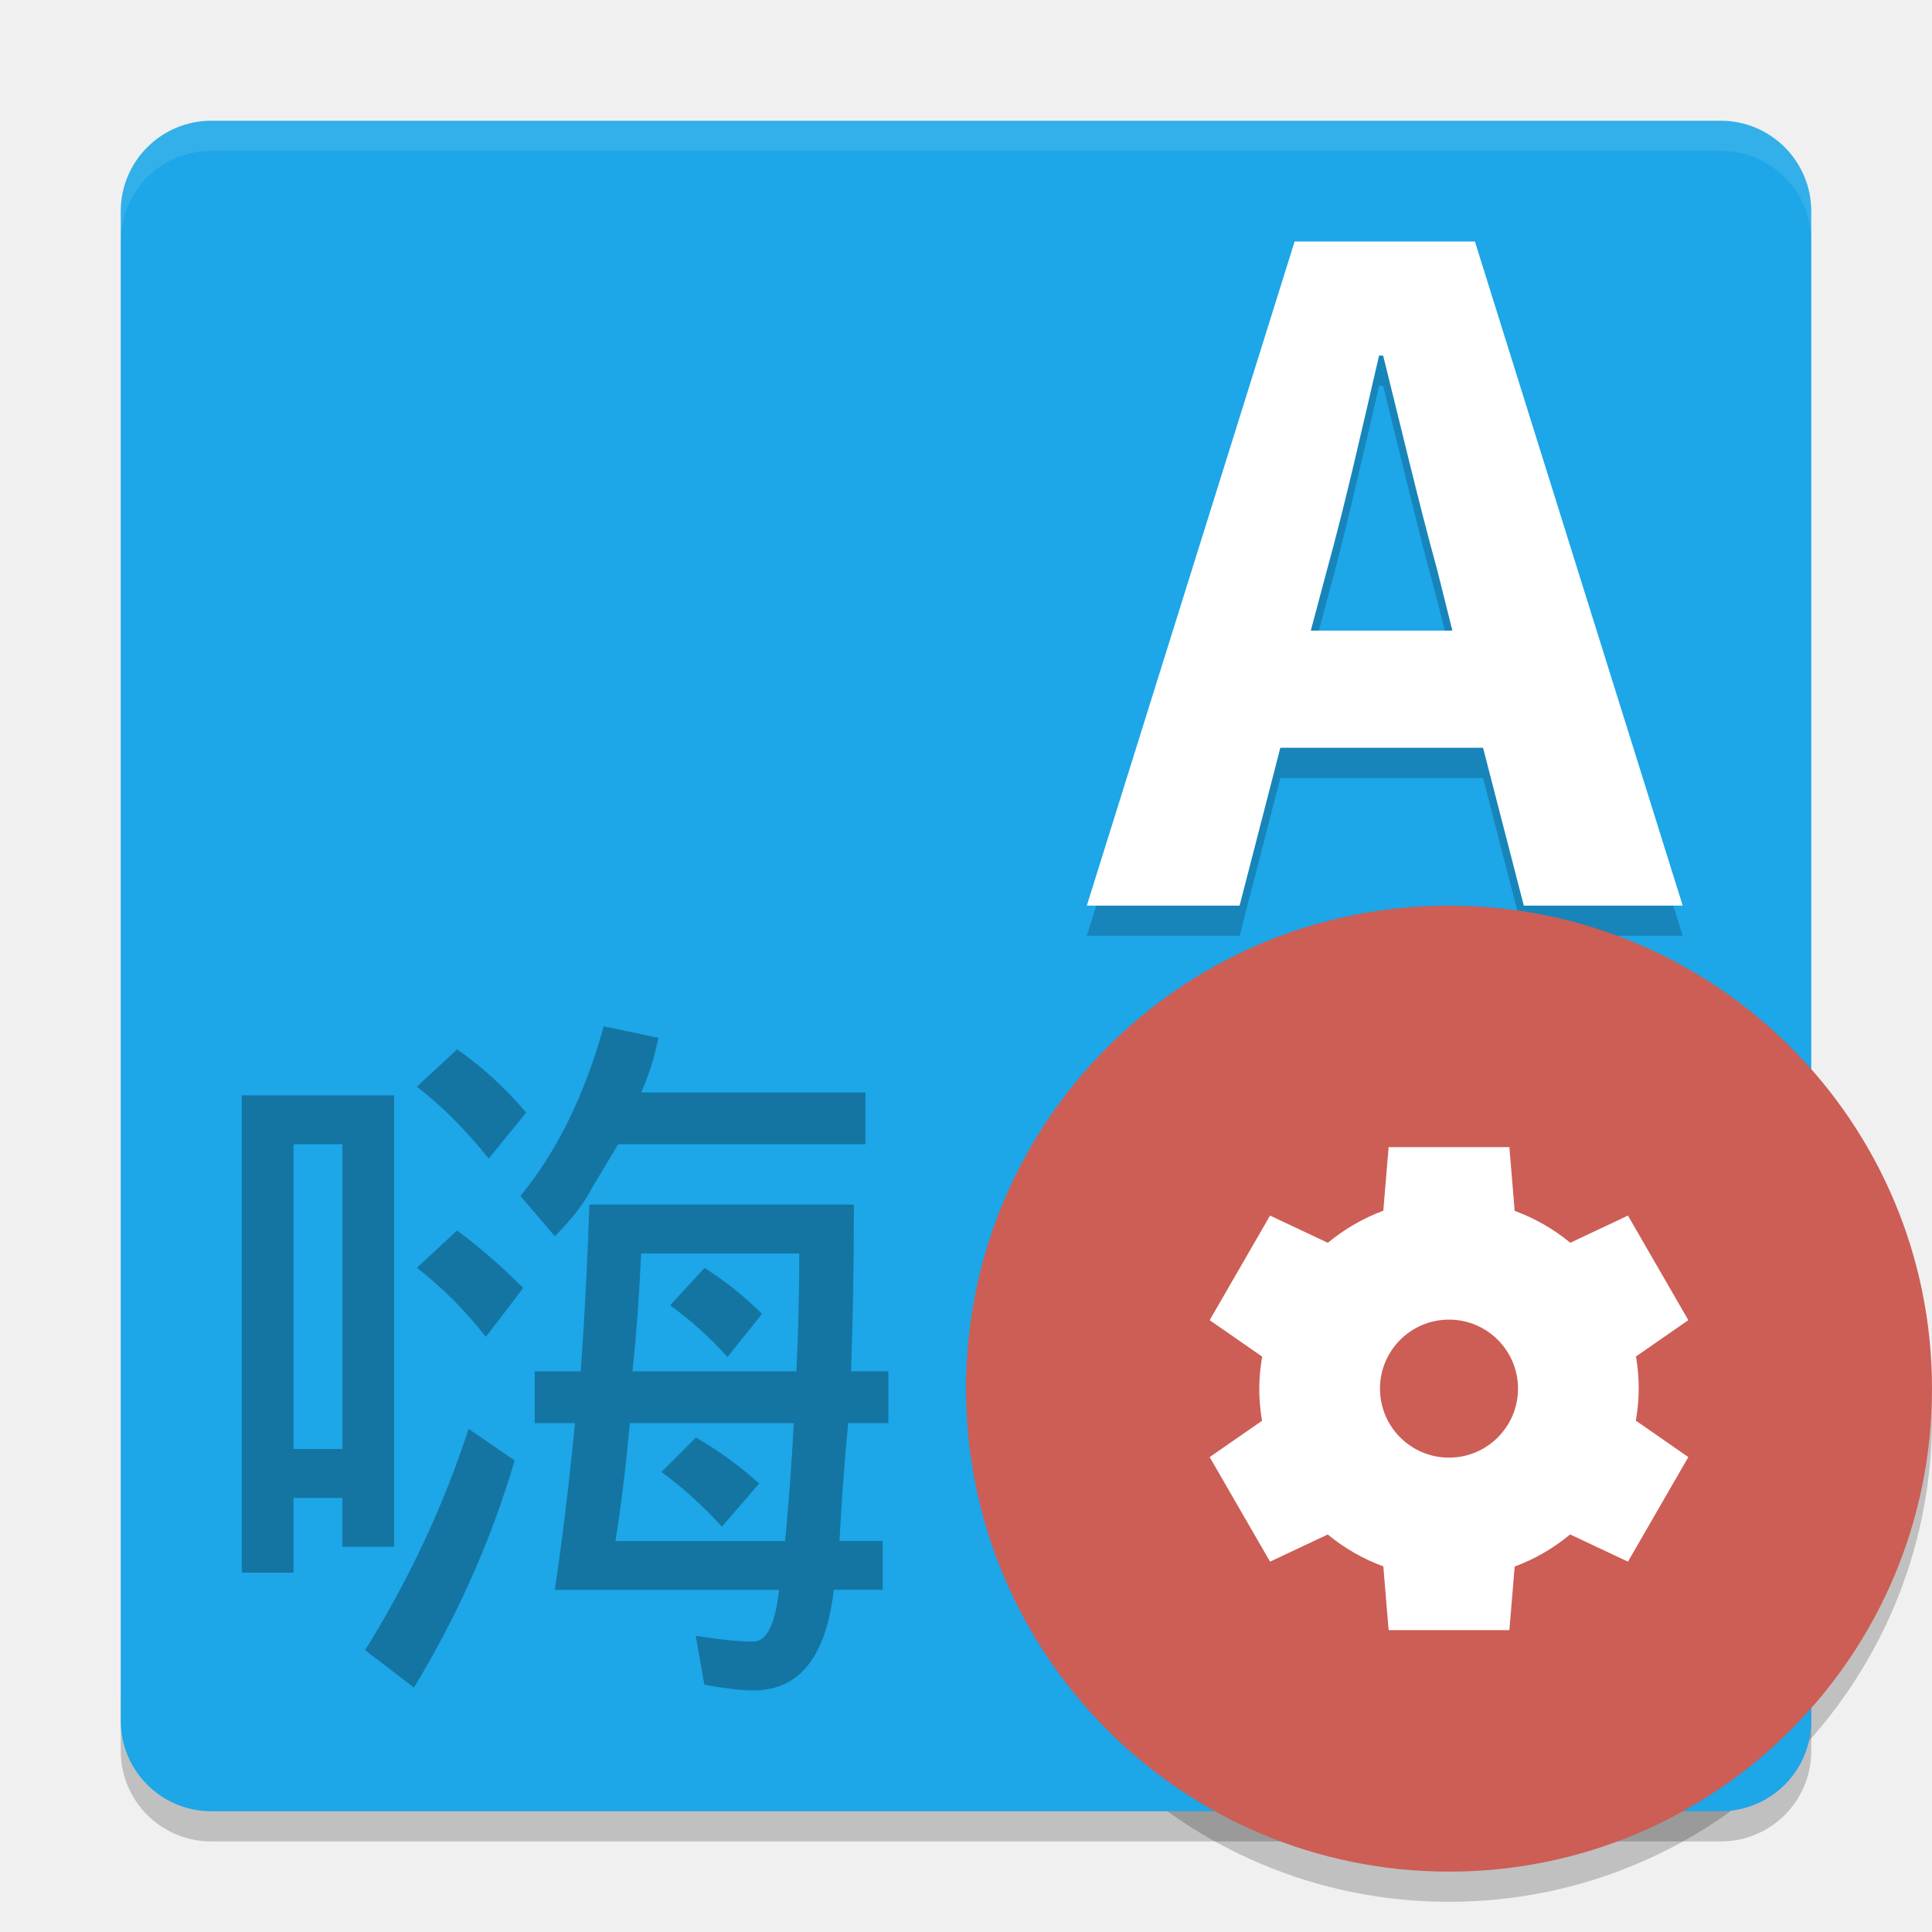
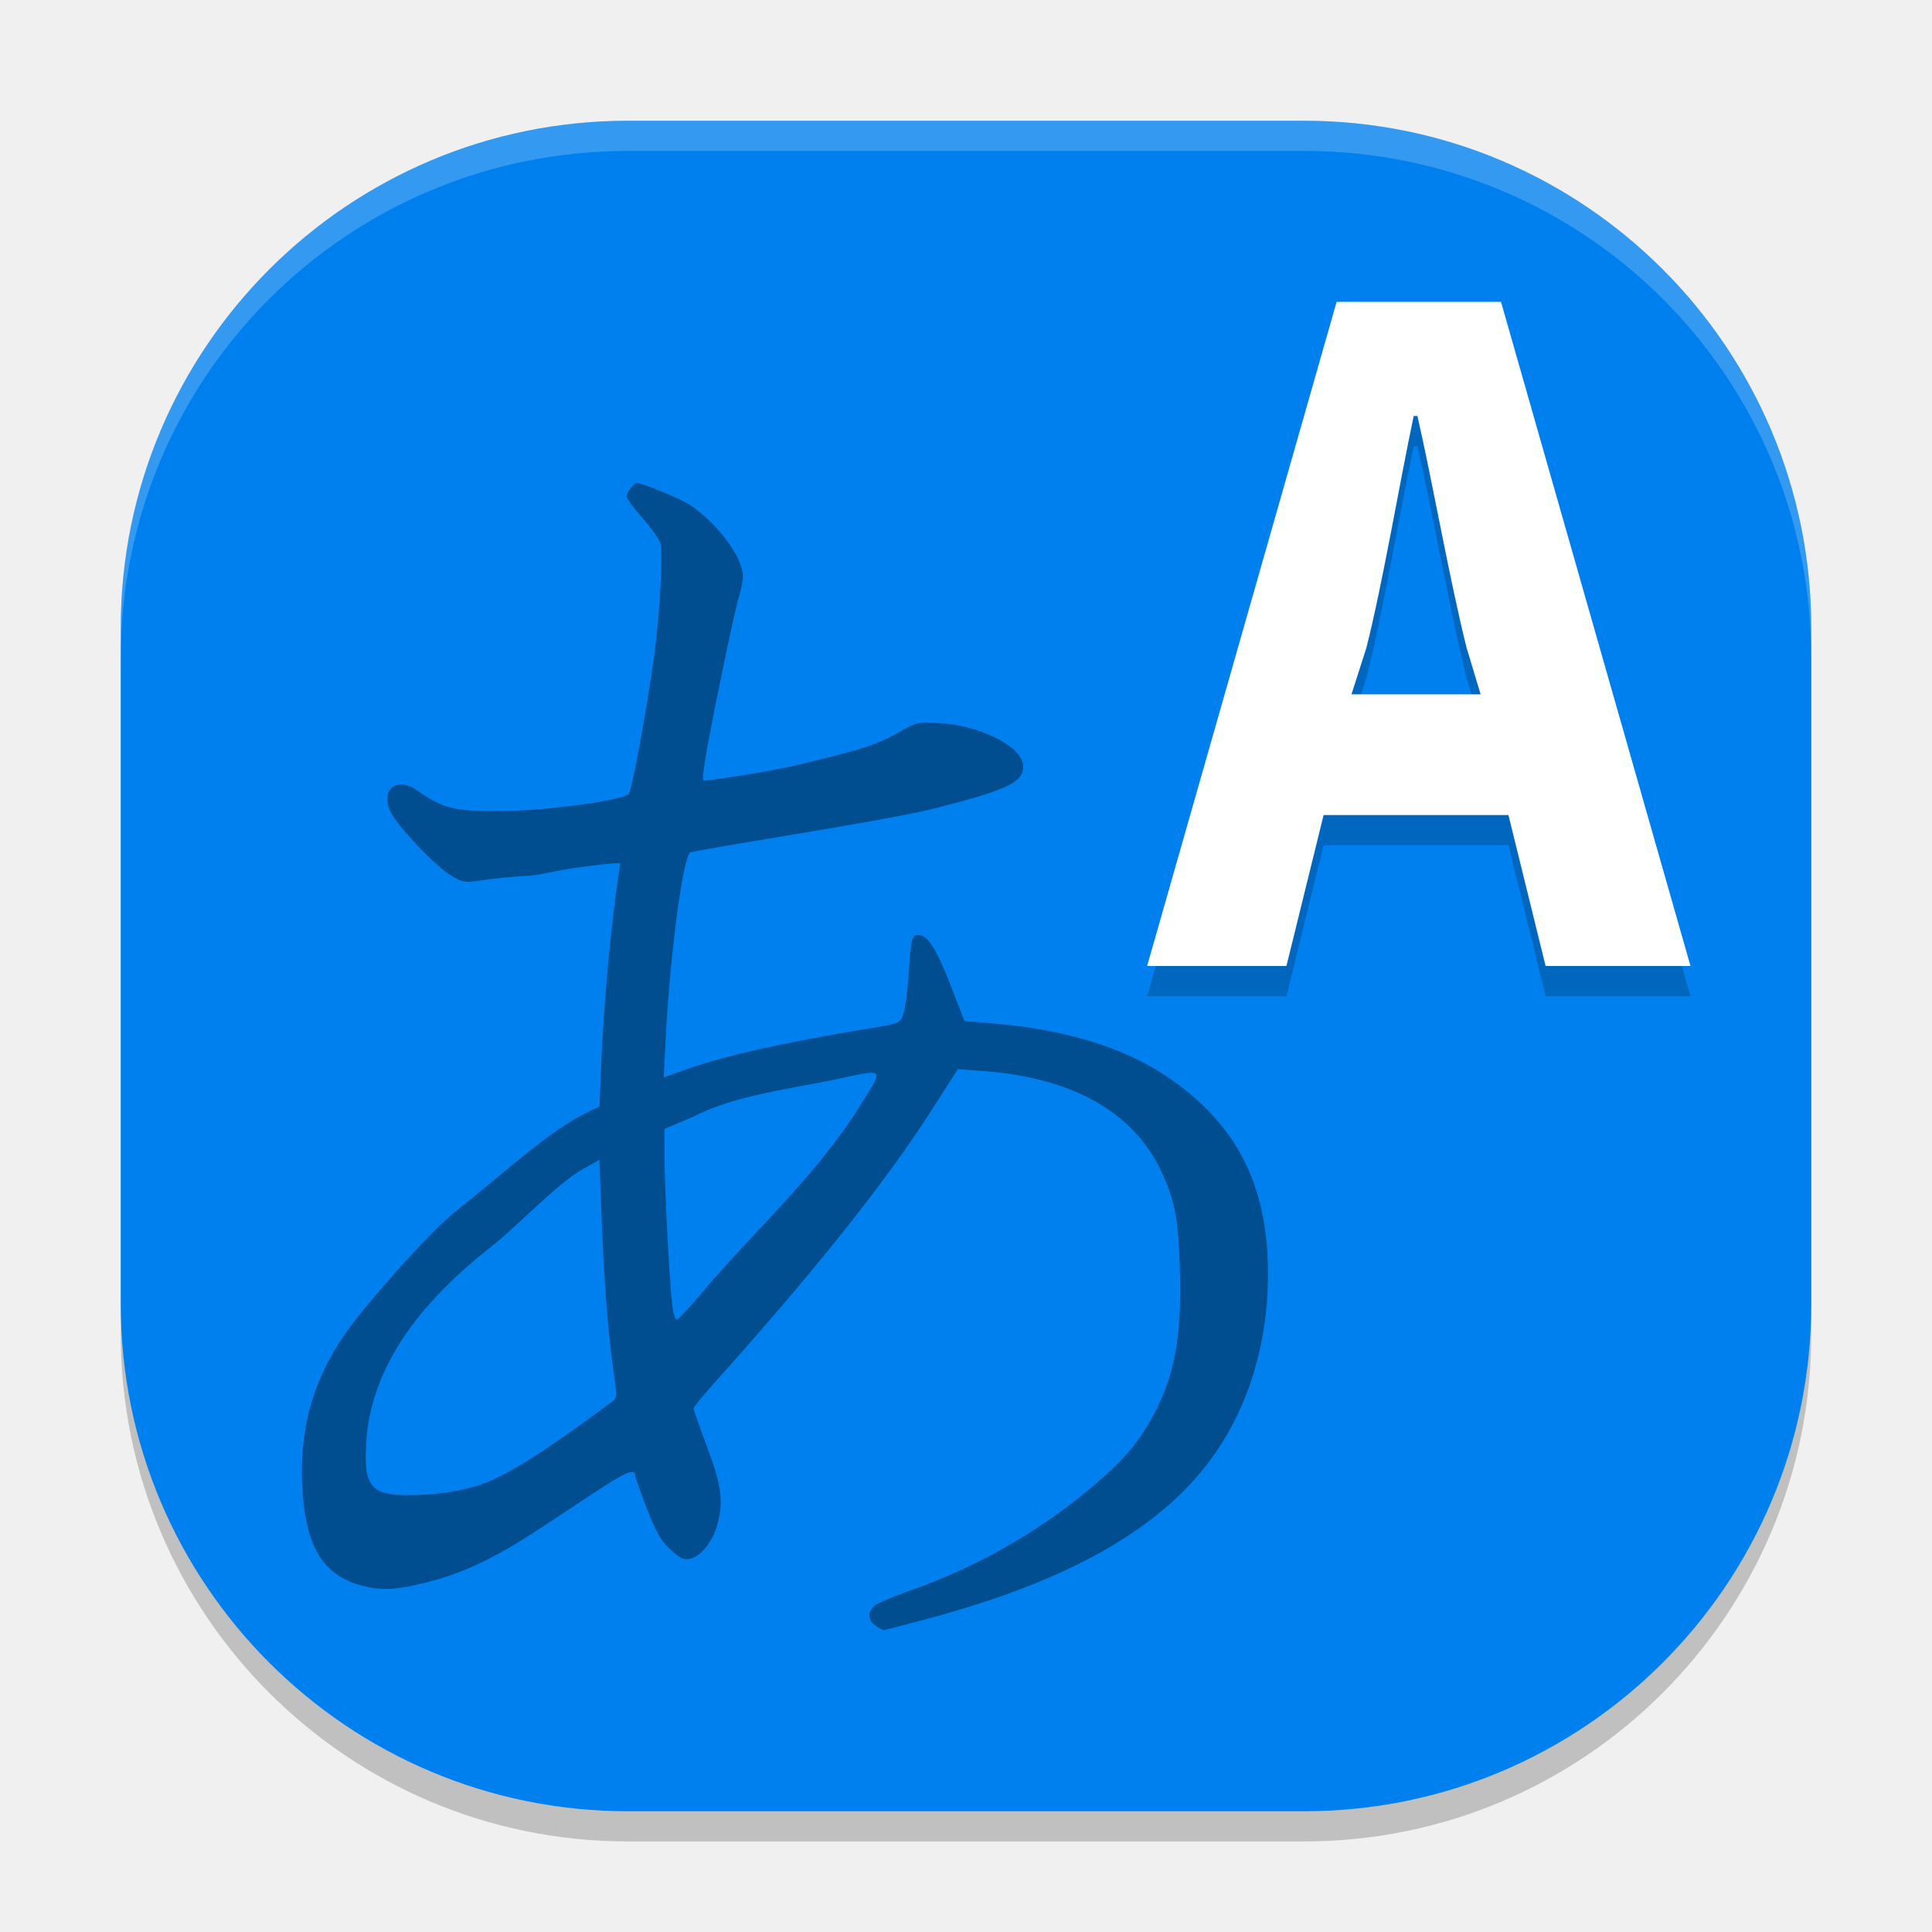
<svg xmlns="http://www.w3.org/2000/svg" width="64" height="64" version="1">
-   <path style="opacity:0.2" d="M 63.958,45.848 A 16,16 0 0 1 48,61 16,16 0 0 1 32.042,46.152 16,16 0 0 0 32,47 16,16 0 0 0 48,63 16,16 0 0 0 64,47 16,16 0 0 0 63.957,45.848 Z" />
-   <path style="opacity:0.2" d="m 4,56 0,2 c 0,1.662 1.338,3 3,3 l 50,0 c 1.662,0 3,-1.338 3,-3 l 0,-2 c 0,1.662 -1.338,3 -3,3 L 7,59 C 5.338,59 4,57.662 4,56 Z" />
-   <rect style="fill:#1da6e8" width="56" height="56" x="4" y="4" rx="3" ry="3" />
-   <path style="opacity:0.1;fill:#ffffff" d="M 7 4 C 5.338 4 4 5.338 4 7 L 4 8 C 4 6.338 5.338 5 7 5 L 57 5 C 58.662 5 60 6.338 60 8 L 60 7 C 60 5.338 58.662 4 57 4 L 7 4 z" />
-   <path style="opacity:0.3" d="m 15.143,34.762 c 0.825,0.571 1.587,1.27 2.286,2.095 l -1.238,1.522 c -0.763,-0.952 -1.557,-1.746 -2.382,-2.38 l 1.333,-1.238 m 0,6 c 0.762,0.571 1.492,1.206 2.19,1.905 L 16.095,44.285 c -0.699,-0.89 -1.461,-1.652 -2.286,-2.286 l 1.333,-1.238 m 0.381,6.571 1.524,1.048 c -0.762,2.602 -1.873,5.11 -3.333,7.522 l -1.619,-1.238 c 1.46,-2.349 2.603,-4.794 3.429,-7.333 m 4.476,-13.332 1.81,0.381 c -0.127,0.635 -0.317,1.238 -0.571,1.81 l 7.429,0 0,1.714 -8.19,0 -0.857,1.429 C 19.364,39.84 18.951,40.38 18.38,40.951 l -1.142,-1.334 c 1.206,-1.46 2.127,-3.333 2.762,-5.619 m -0.476,5.905 8.762,0 c -4e-5,1.968 -0.032,3.81 -0.095,5.524 l 1.238,0 0,1.714 -1.333,0 c -0.127,1.333 -0.222,2.635 -0.286,3.905 l 1.429,0 0,1.619 -1.619,0 c -0.254,2.222 -1.144,3.334 -2.668,3.334 -0.381,0 -0.921,-0.064 -1.619,-0.19 l -0.286,-1.619 c 0.825,0.127 1.46,0.19 1.905,0.19 0.444,0 0.73,-0.571 0.857,-1.714 l -7.429,0 c 0.254,-1.714 0.476,-3.556 0.667,-5.524 l -1.333,0 0,-1.714 1.524,0 c 0.127,-1.778 0.222,-3.619 0.286,-5.524 m 1.429,5.524 5.429,0 c 0.064,-1.333 0.095,-2.635 0.095,-3.905 l -5.238,0 c -0.064,1.397 -0.159,2.698 -0.286,3.905 m 2.384,-3.428 c 0.698,0.444 1.333,0.952 1.905,1.524 l -1.143,1.429 c -0.568,-0.634 -1.202,-1.206 -1.9,-1.714 l 1.142,-1.238 m 2.667,9.048 c 0.127,-1.333 0.222,-2.635 0.286,-3.905 l -5.429,0 c -0.127,1.397 -0.286,2.698 -0.476,3.905 l 5.619,0 m -2.952,-3.429 c 0.762,0.444 1.46,0.952 2.095,1.524 l -1.238,1.429 c -0.635,-0.698 -1.302,-1.302 -2,-1.81 l 1.143,-1.143 m -10,-11.333 0,14.952 -1.714,0 0,-1.619 -1.619,0 0,2.476 -1.714,0 0,-15.81 5.048,0 m -3.333,11.714 1.619,0 0,-10.095 -1.619,0 0,10.095" />
-   <path style="opacity:0.2" d="m 43.422,21.89 0.54,-2.025 c 0.607,-2.193 1.181,-4.758 1.721,-7.086 l 0.135,0 c 0.574,2.294 1.181,4.893 1.788,7.086 l 0.506,2.025 -4.69,0 m 7.056,9.11 5.264,0 -6.884,-22 -5.972,0 -6.884,22 5.061,0 1.35,-5.23 6.715,0 1.35,5.23" />
-   <path style="fill:#ffffff" d="m 43.422,20.89 0.54,-2.025 c 0.607,-2.193 1.181,-4.758 1.721,-7.086 l 0.135,0 c 0.574,2.294 1.181,4.893 1.788,7.086 l 0.506,2.025 -4.69,0 m 7.056,9.11 5.264,0 -6.884,-22 -5.972,0 -6.884,22 5.061,0 1.35,-5.23 6.715,0 1.35,5.23" />
-   <circle style="fill:#cc5e55" cx="48" cy="46" r="16" />
-   <path style="fill:#ffffff" d="m 46,38 -0.176,2.107 a 6.286,6.286 0 0 0 -1.837,1.063 l -1.915,-0.902 -2,3.464 1.739,1.208 a 6.286,6.286 0 0 0 -0.096,1.06 6.286,6.286 0 0 0 0.091,1.065 l -1.734,1.203 2,3.464 1.911,-0.9 a 6.286,6.286 0 0 0 1.841,1.056 l 0.176,2.112 4,0 0.176,-2.107 a 6.286,6.286 0 0 0 1.837,-1.063 l 1.915,0.902 2,-3.464 -1.739,-1.208 a 6.286,6.286 0 0 0 0.096,-1.06 6.286,6.286 0 0 0 -0.091,-1.065 l 1.734,-1.203 -2,-3.464 -1.91,0.9 a 6.286,6.286 0 0 0 -1.842,-1.056 l -0.176,-2.112 -4,0 z m 2,5.714 a 2.286,2.286 0 0 1 2.286,2.286 2.286,2.286 0 0 1 -2.286,2.286 2.286,2.286 0 0 1 -2.286,-2.286 2.286,2.286 0 0 1 2.286,-2.286 z" />
+   <rect style="opacity:0.2" width="56" height="56" x="4" y="5" rx="16.8" ry="16.8" />
+   <rect style="fill:#0080ee" width="56" height="56" x="4" y="4" rx="16.8" ry="16.8" />
+   <path style="opacity:0.2" d="m 44.77,24 0.492,-1.535 c 0.554,-2.193 1.077,-5.357 1.569,-7.685 h 0.123 c 0.523,2.294 1.077,5.492 1.631,7.685 l 0.462,1.535 H 44.77 m 6.43,9 H 56 L 49.723,11 H 44.277 L 38,33 h 4.615 l 1.231,-5 h 6.123 l 1.231,5.001" />
+   <path fill="#ffffff" d="m 44.77,23 0.492,-1.535 c 0.554,-2.193 1.077,-5.357 1.569,-7.685 h 0.123 c 0.523,2.294 1.077,5.492 1.631,7.685 l 0.462,1.535 H 44.77 m 6.43,9 H 56 L 49.723,10 H 44.277 L 38,32 h 4.615 l 1.231,-5 h 6.123 l 1.231,5.001" />
+   <path style="opacity:0.4" d="m 29.004,53.85 c -0.259,-0.182 -0.276,-0.441 -0.043,-0.652 0.095,-0.086 0.626,-0.313 1.181,-0.506 2.13,-0.738 4.211,-1.913 5.932,-3.349 1.196,-0.999 1.711,-1.615 2.256,-2.701 0.651,-1.298 0.822,-2.68 0.75,-4.723 -0.056,-1.588 -0.159,-2.127 -0.587,-3.066 -0.915,-2.003 -2.947,-3.158 -5.943,-3.376 l -0.82,-0.06 -0.915,1.427 c -2.059,3.209 -5.299,6.901 -7.158,8.974 -0.376,0.419 -0.683,0.798 -0.683,0.842 0,0.043 0.202,0.614 0.448,1.268 0.486,1.29 0.554,1.82 0.333,2.607 -0.152,0.54 -0.54,1.019 -0.893,1.101 -0.205,0.048 -0.334,-0.01 -0.646,-0.294 -0.308,-0.279 -0.473,-0.564 -0.781,-1.355 -0.215,-0.55 -0.39,-1.045 -0.39,-1.099 0,-0.27 -0.29,-0.148 -1.42,0.596 -2.191,1.443 -3.492,2.425 -5.457,2.925 -1.104,0.281 -1.618,0.296 -2.344,0.068 -1.188,-0.373 -1.731,-1.364 -1.815,-3.316 -0.087,-2.004 0.447,-3.704 1.668,-5.314 0.538,-0.71 2.494,-3.001 3.514,-3.798 1.409,-1.101 3.001,-2.61 4.321,-3.229 l 0.347,-0.163 0.062,-1.515 c 0.069,-1.685 0.276,-4.011 0.51,-5.745 0.085,-0.628 0.13,-0.766 0.1,-0.796 -0.03,-0.03 -0.697,0.037 -1.482,0.149 -0.785,0.112 -1.04,0.228 -1.544,0.258 -0.504,0.03 -1.191,0.098 -1.527,0.15 -0.567,0.089 -0.64,0.079 -1.017,-0.142 -0.525,-0.308 -1.797,-1.645 -2.025,-2.127 -0.347,-0.735 0.204,-1.175 0.883,-0.705 0.885,0.612 1.203,0.691 2.77,0.684 1.579,-0.006 4.042,-0.368 4.229,-0.557 0.114,-0.115 0.583,-2.642 0.855,-4.608 0.18,-1.299 0.295,-3.347 0.208,-3.694 -0.033,-0.133 -0.3,-0.511 -0.593,-0.84 -0.293,-0.329 -0.532,-0.658 -0.532,-0.732 0,-0.112 0.244,-0.438 0.328,-0.438 0.204,0 1.505,0.541 1.815,0.755 0.902,0.623 1.709,1.725 1.712,2.339 5.88e-4,0.133 -0.066,0.459 -0.148,0.725 -0.082,0.266 -0.401,1.734 -0.708,3.263 -0.431,2.145 -0.529,2.78 -0.427,2.78 0.073,0 1.94,-0.243 3.173,-0.54 2.2,-0.53 2.576,-0.657 3.447,-1.16 0.395,-0.228 0.504,-0.247 1.206,-0.204 1.305,0.08 2.662,0.756 2.732,1.363 0.067,0.575 -0.433,0.824 -2.925,1.46 -1.154,0.295 -5.055,0.926 -6.731,1.207 -0.663,0.111 -1.274,0.223 -1.357,0.248 -0.228,0.068 -0.672,3.221 -0.823,6.186 l -0.065,1.272 0.809,-0.288 c 1.607,-0.572 4.278,-1.052 5.997,-1.336 1.057,-0.174 1.044,-0.168 1.154,-0.559 0.056,-0.199 0.126,-0.753 0.155,-1.232 0.071,-1.157 0.107,-1.305 0.316,-1.305 0.313,0 0.596,0.439 1.069,1.655 l 0.465,1.197 0.808,0.066 c 2.526,0.205 4.455,0.79 5.94,1.801 2.264,1.541 3.3,3.568 3.305,6.462 0.004,2.859 -0.953,5.508 -2.996,7.434 -1.842,1.737 -4.561,3.052 -8.431,4.077 C 29.884,53.85 29.297,54 29.269,54 c -0.028,2.1e-4 -0.147,-0.067 -0.265,-0.15 z M 15.818,49.217 c 1.14,-0.336 3.188,-1.846 4.473,-2.795 0.148,-0.109 0.15,-0.197 0.029,-1.033 C 20.12,44.013 19.991,42.043 19.921,40.136 l -0.063,-1.717 -0.539,0.302 c -0.876,0.49 -2.185,1.903 -3.045,2.576 -2.815,2.203 -4.014,4.365 -4.142,6.486 -0.094,1.556 0.168,1.807 1.806,1.735 0.705,-0.031 1.276,-0.122 1.881,-0.301 z m 7.521,-6.494 c 1.532,-1.825 3.744,-3.804 5.197,-6.164 0.746,-1.211 0.81,-1.157 -0.916,-0.791 -1.323,0.28 -3.351,0.527 -4.669,1.232 l -0.94,0.396 0.002,0.923 c 0.002,1.039 0.155,4.015 0.251,4.867 0.039,0.346 0.104,0.546 0.17,0.524 0.059,-0.019 0.467,-0.464 0.906,-0.987 z" />
+   <path style="opacity:0.2;fill:#ffffff" d="M 20.801 4 C 11.494 4 4 11.494 4 20.801 L 4 21.801 C 4 12.494 11.494 5 20.801 5 L 43.199 5 C 52.506 5 60 12.494 60 21.801 L 60 20.801 C 60 11.494 52.506 4 43.199 4 L 20.801 4 z" />
</svg>
